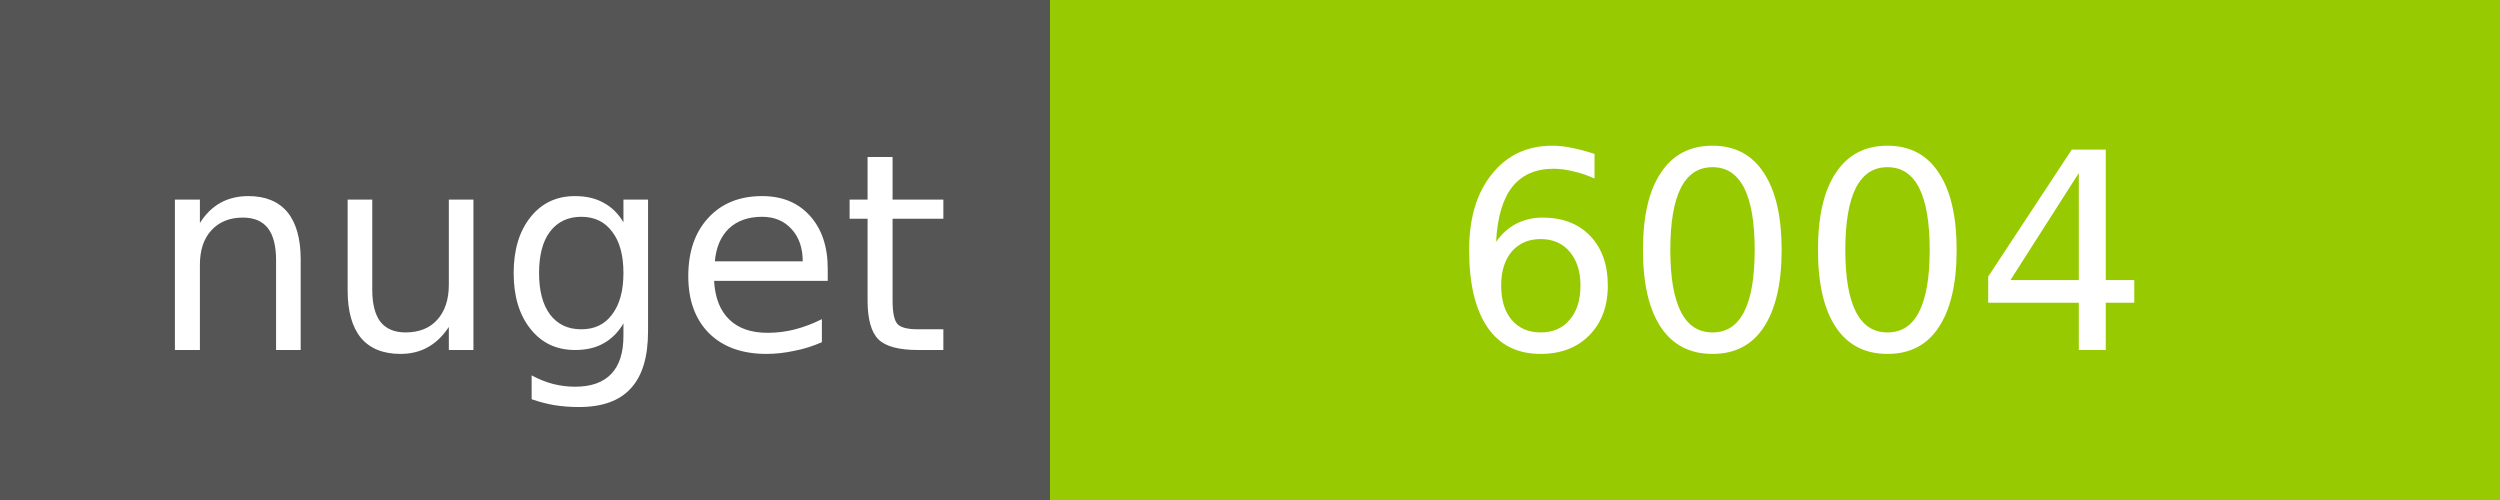
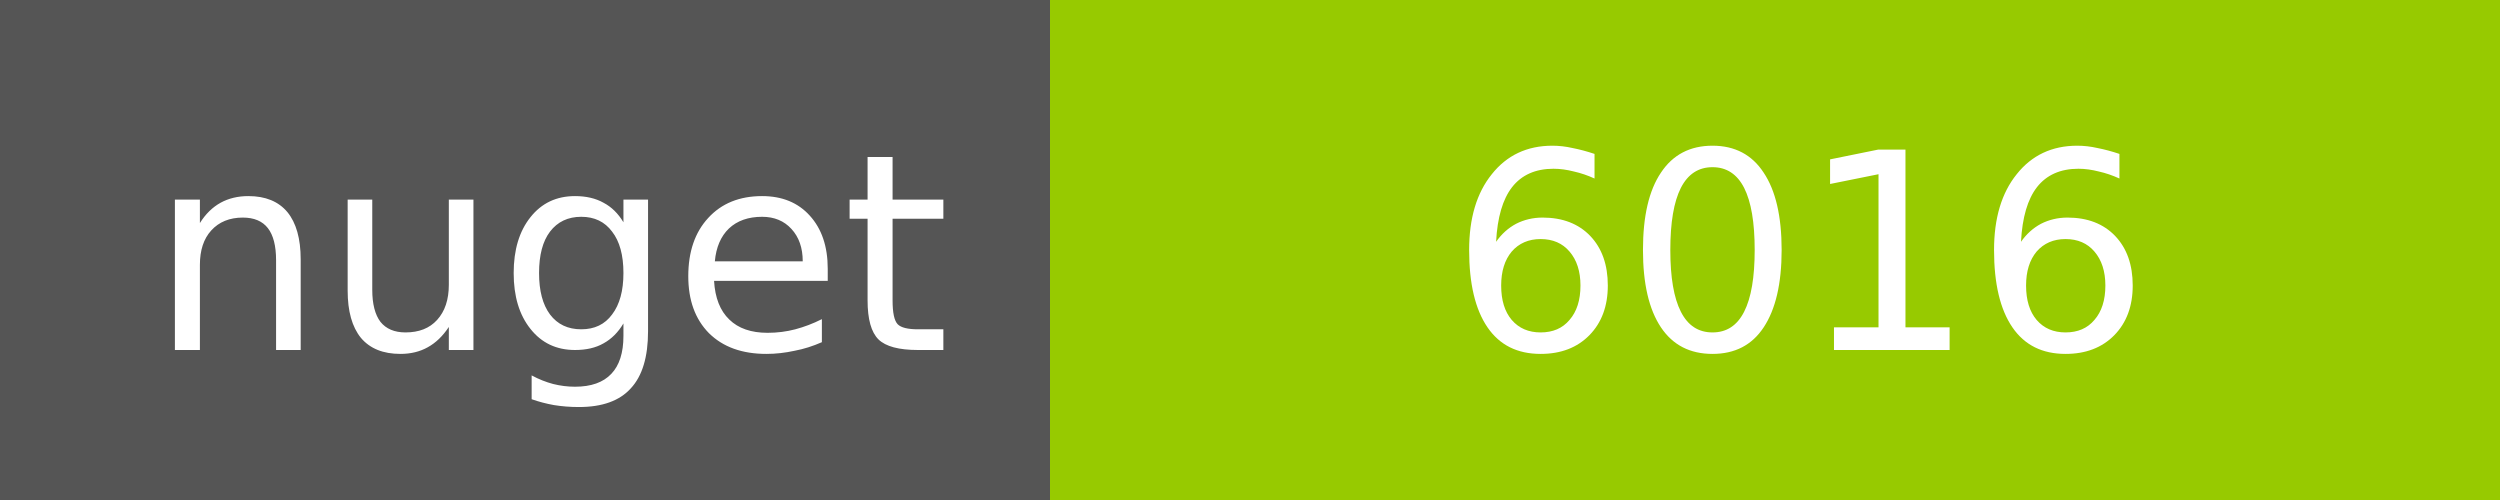
<svg xmlns="http://www.w3.org/2000/svg" width="100" height="20">
  <g shape-rendering="crispEdges">
    <path fill="#555" d="M0 0h42v20H0z" />
    <path fill="#97CA00" d="M42 0h58v20H42z" />
  </g>
  <g fill="#fff" text-anchor="middle" font-family="DejaVu Sans,Verdana,Geneva,sans-serif" font-size="11">
    <text x="22" y="14">nuget</text>
-     <text x="72" y="14">6004</text>
+     <text x="72" y="14">6016</text>
  </g>
</svg>
